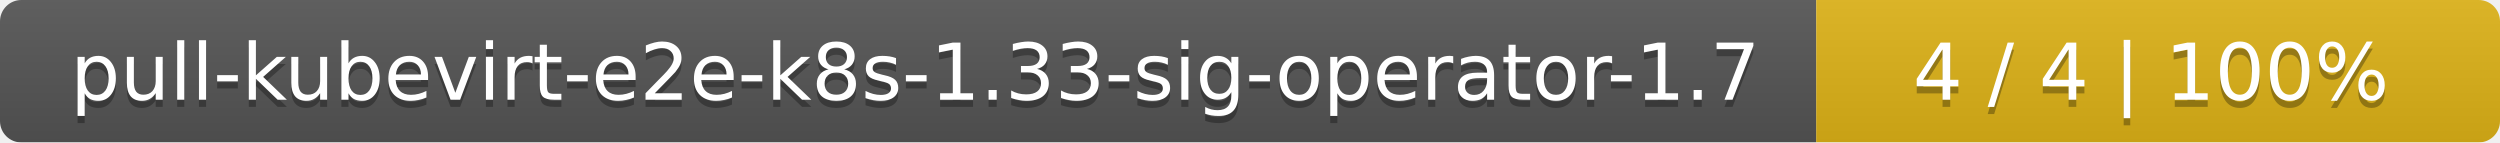
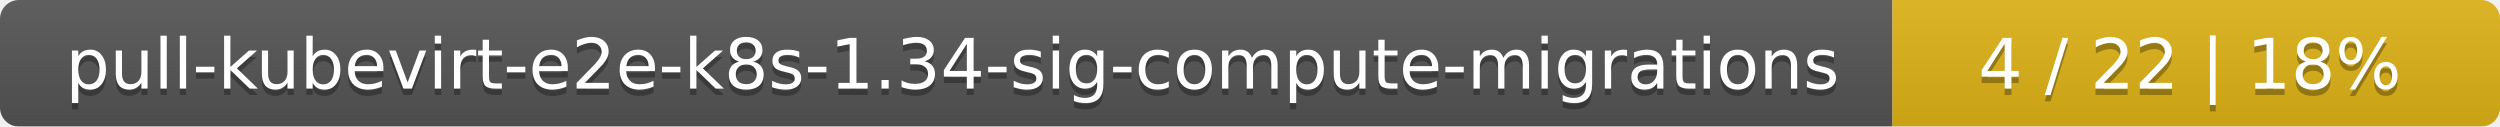
- <svg xmlns="http://www.w3.org/2000/svg" width="351" height="20">
+ <svg xmlns="http://www.w3.org/2000/svg" width="395" height="20">
  <linearGradient id="smooth" x2="0" y2="100%">
    <stop offset="0" stop-color="#bbb" stop-opacity=".1" />
    <stop offset="1" stop-opacity=".1" />
  </linearGradient>
  <mask id="round">
-     <rect width="351" height="20" rx="3" fill="#fff" />
+     <rect width="395" height="20" rx="3" fill="#fff" />
  </mask>
  <g mask="url(#round)">
-     <rect width="255" height="20" fill="#555" />
-     <rect x="255" width="96" height="20" fill="#dfb317" />
-     <rect width="351" height="20" fill="url(#smooth)" />
+     <rect width="299" height="20" fill="#555" />
+     <rect x="299" width="96" height="20" fill="#dfb317" />
+     <rect width="395" height="20" fill="url(#smooth)" />
  </g>
  <g fill="#fff" text-anchor="middle" font-family="DejaVu Sans,Verdana,Geneva,sans-serif" font-size="11">
-     <text x="128.5" y="15" fill="#010101" fill-opacity=".3">pull-kubevirt-e2e-k8s-1.33-sig-operator-1.7</text>
-     <text x="128.5" y="14">pull-kubevirt-e2e-k8s-1.33-sig-operator-1.7</text>
-     <text x="302" y="15" fill="#010101" fill-opacity=".3">4 / 4    |    100%</text>
-     <text x="302" y="14">4 / 4    |    100%</text>
+     <text x="150.5" y="15" fill="#010101" fill-opacity=".3">pull-kubevirt-e2e-k8s-1.34-sig-compute-migrations</text>
+     <text x="150.5" y="14">pull-kubevirt-e2e-k8s-1.34-sig-compute-migrations</text>
+     <text x="346" y="15" fill="#010101" fill-opacity=".3">4 / 22    |    18%</text>
+     <text x="346" y="14">4 / 22    |    18%</text>
  </g>
</svg>
